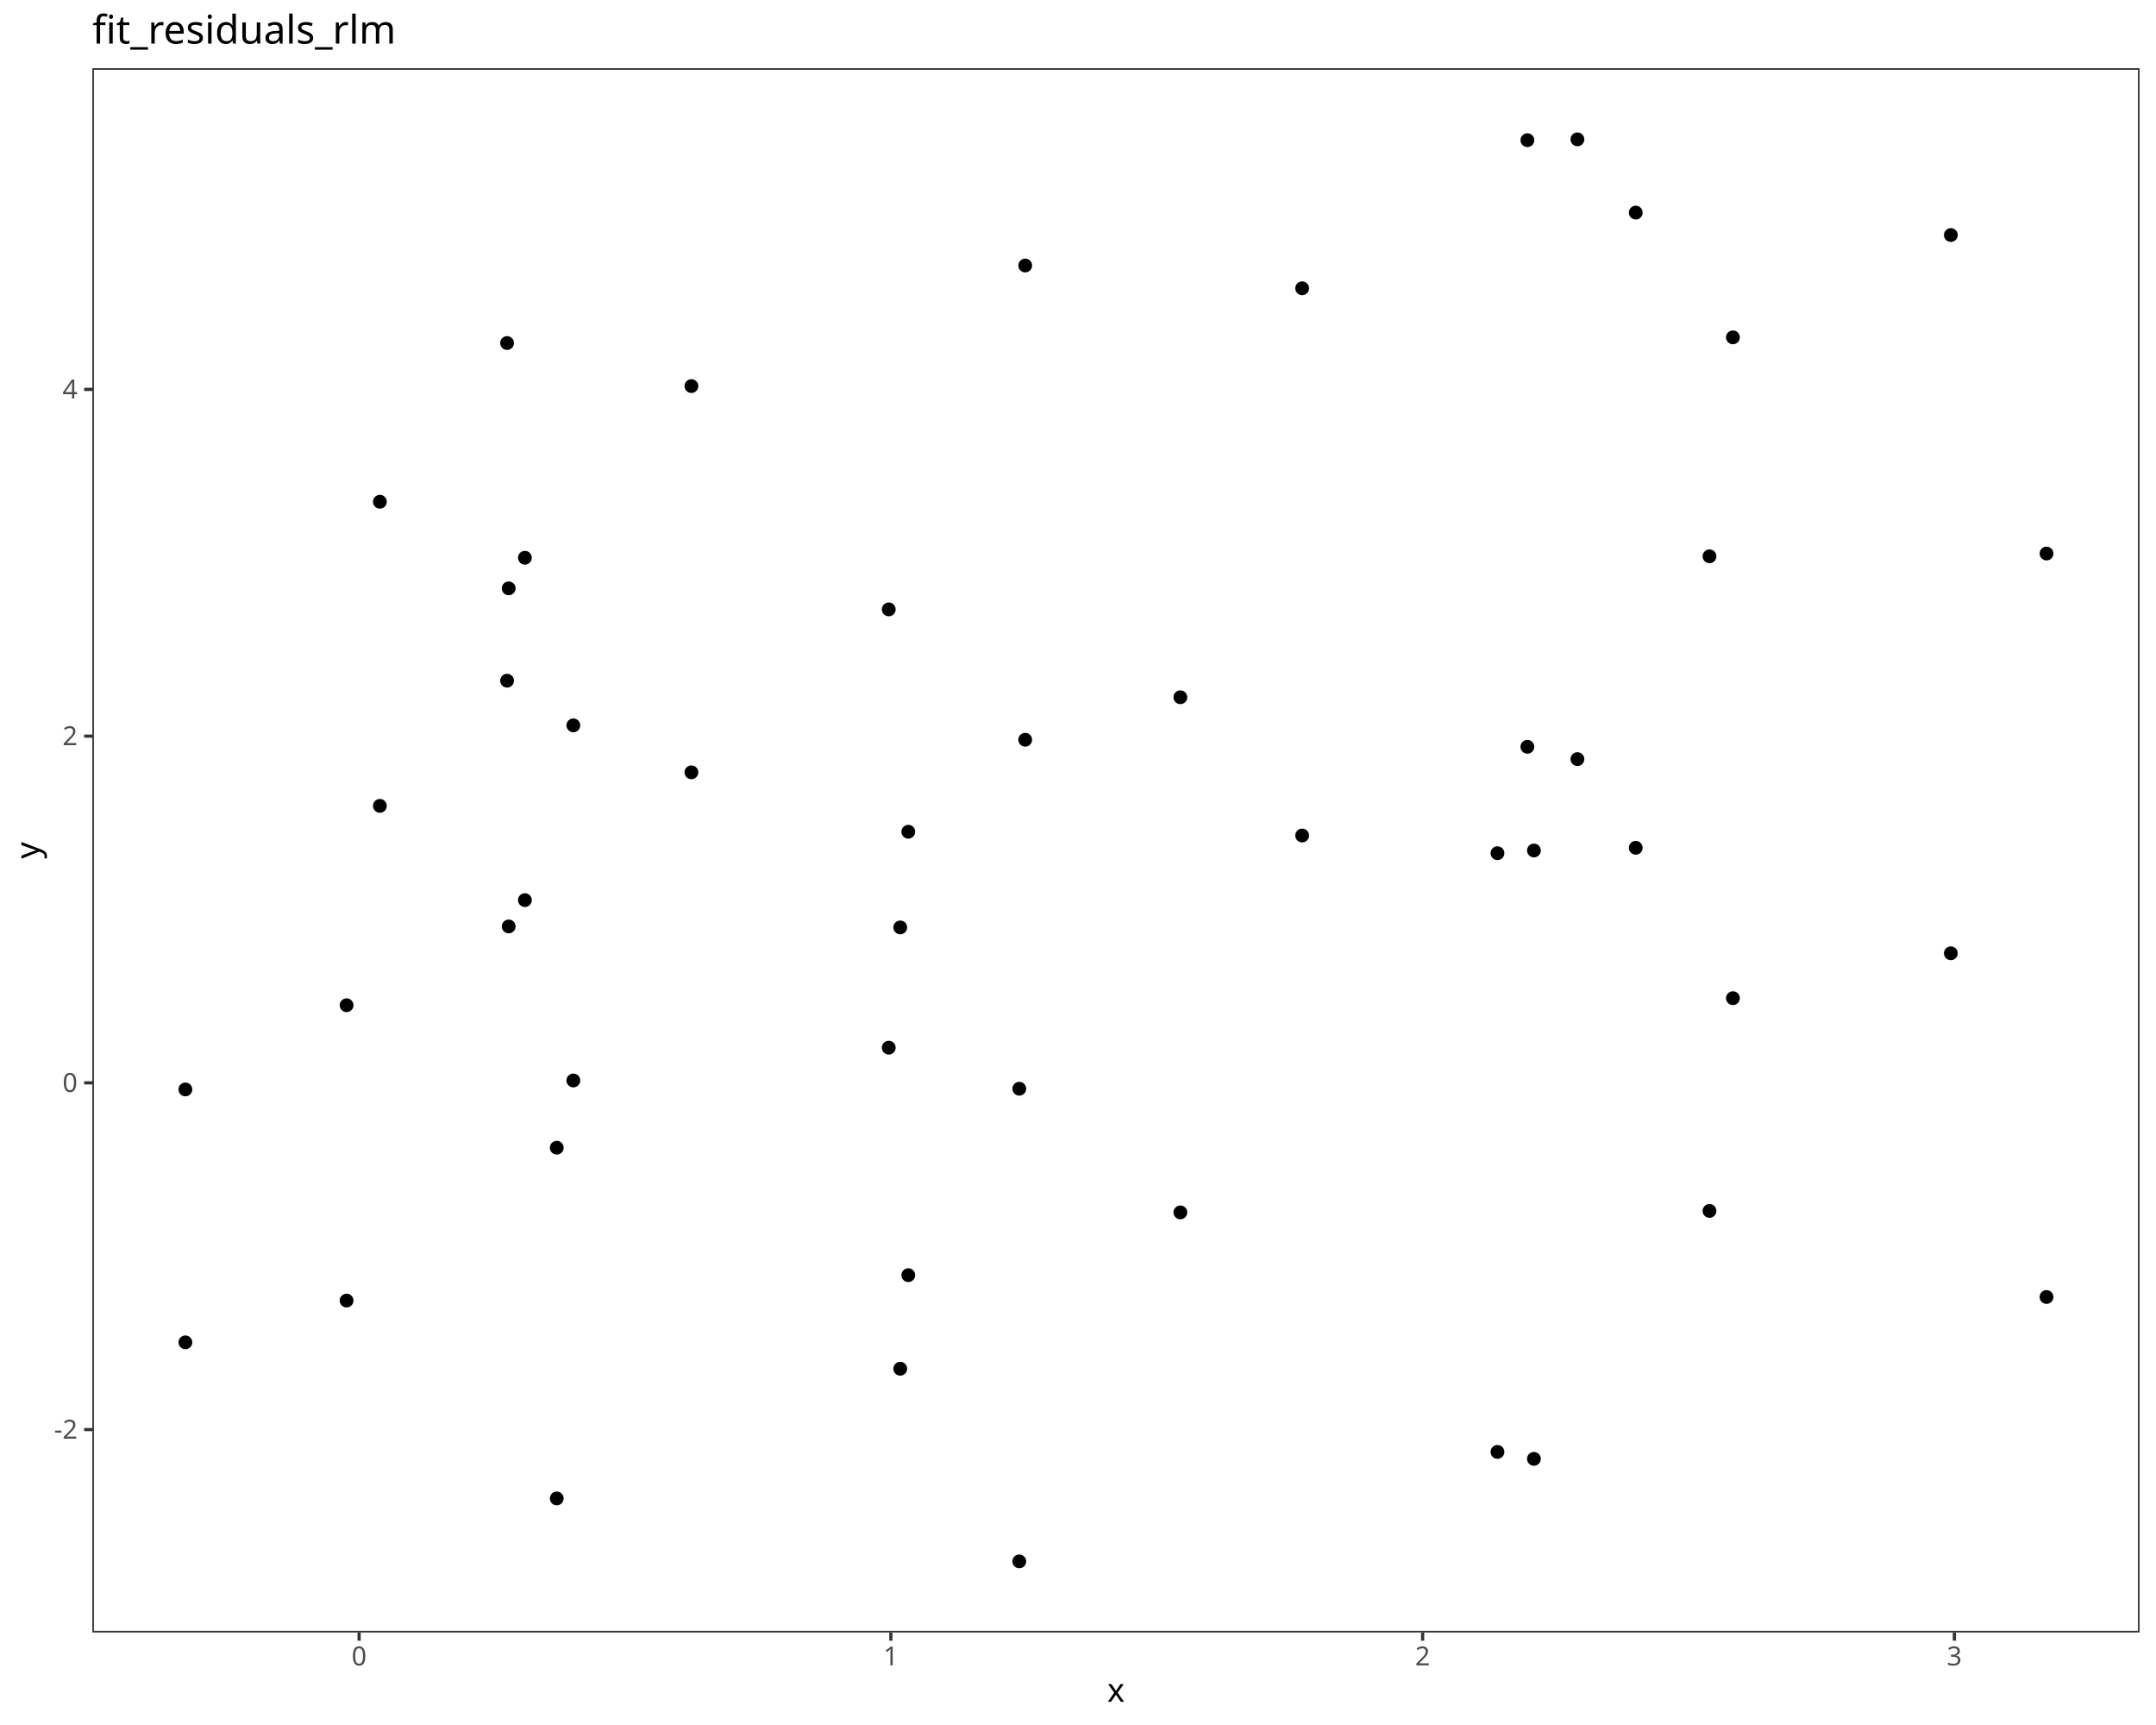
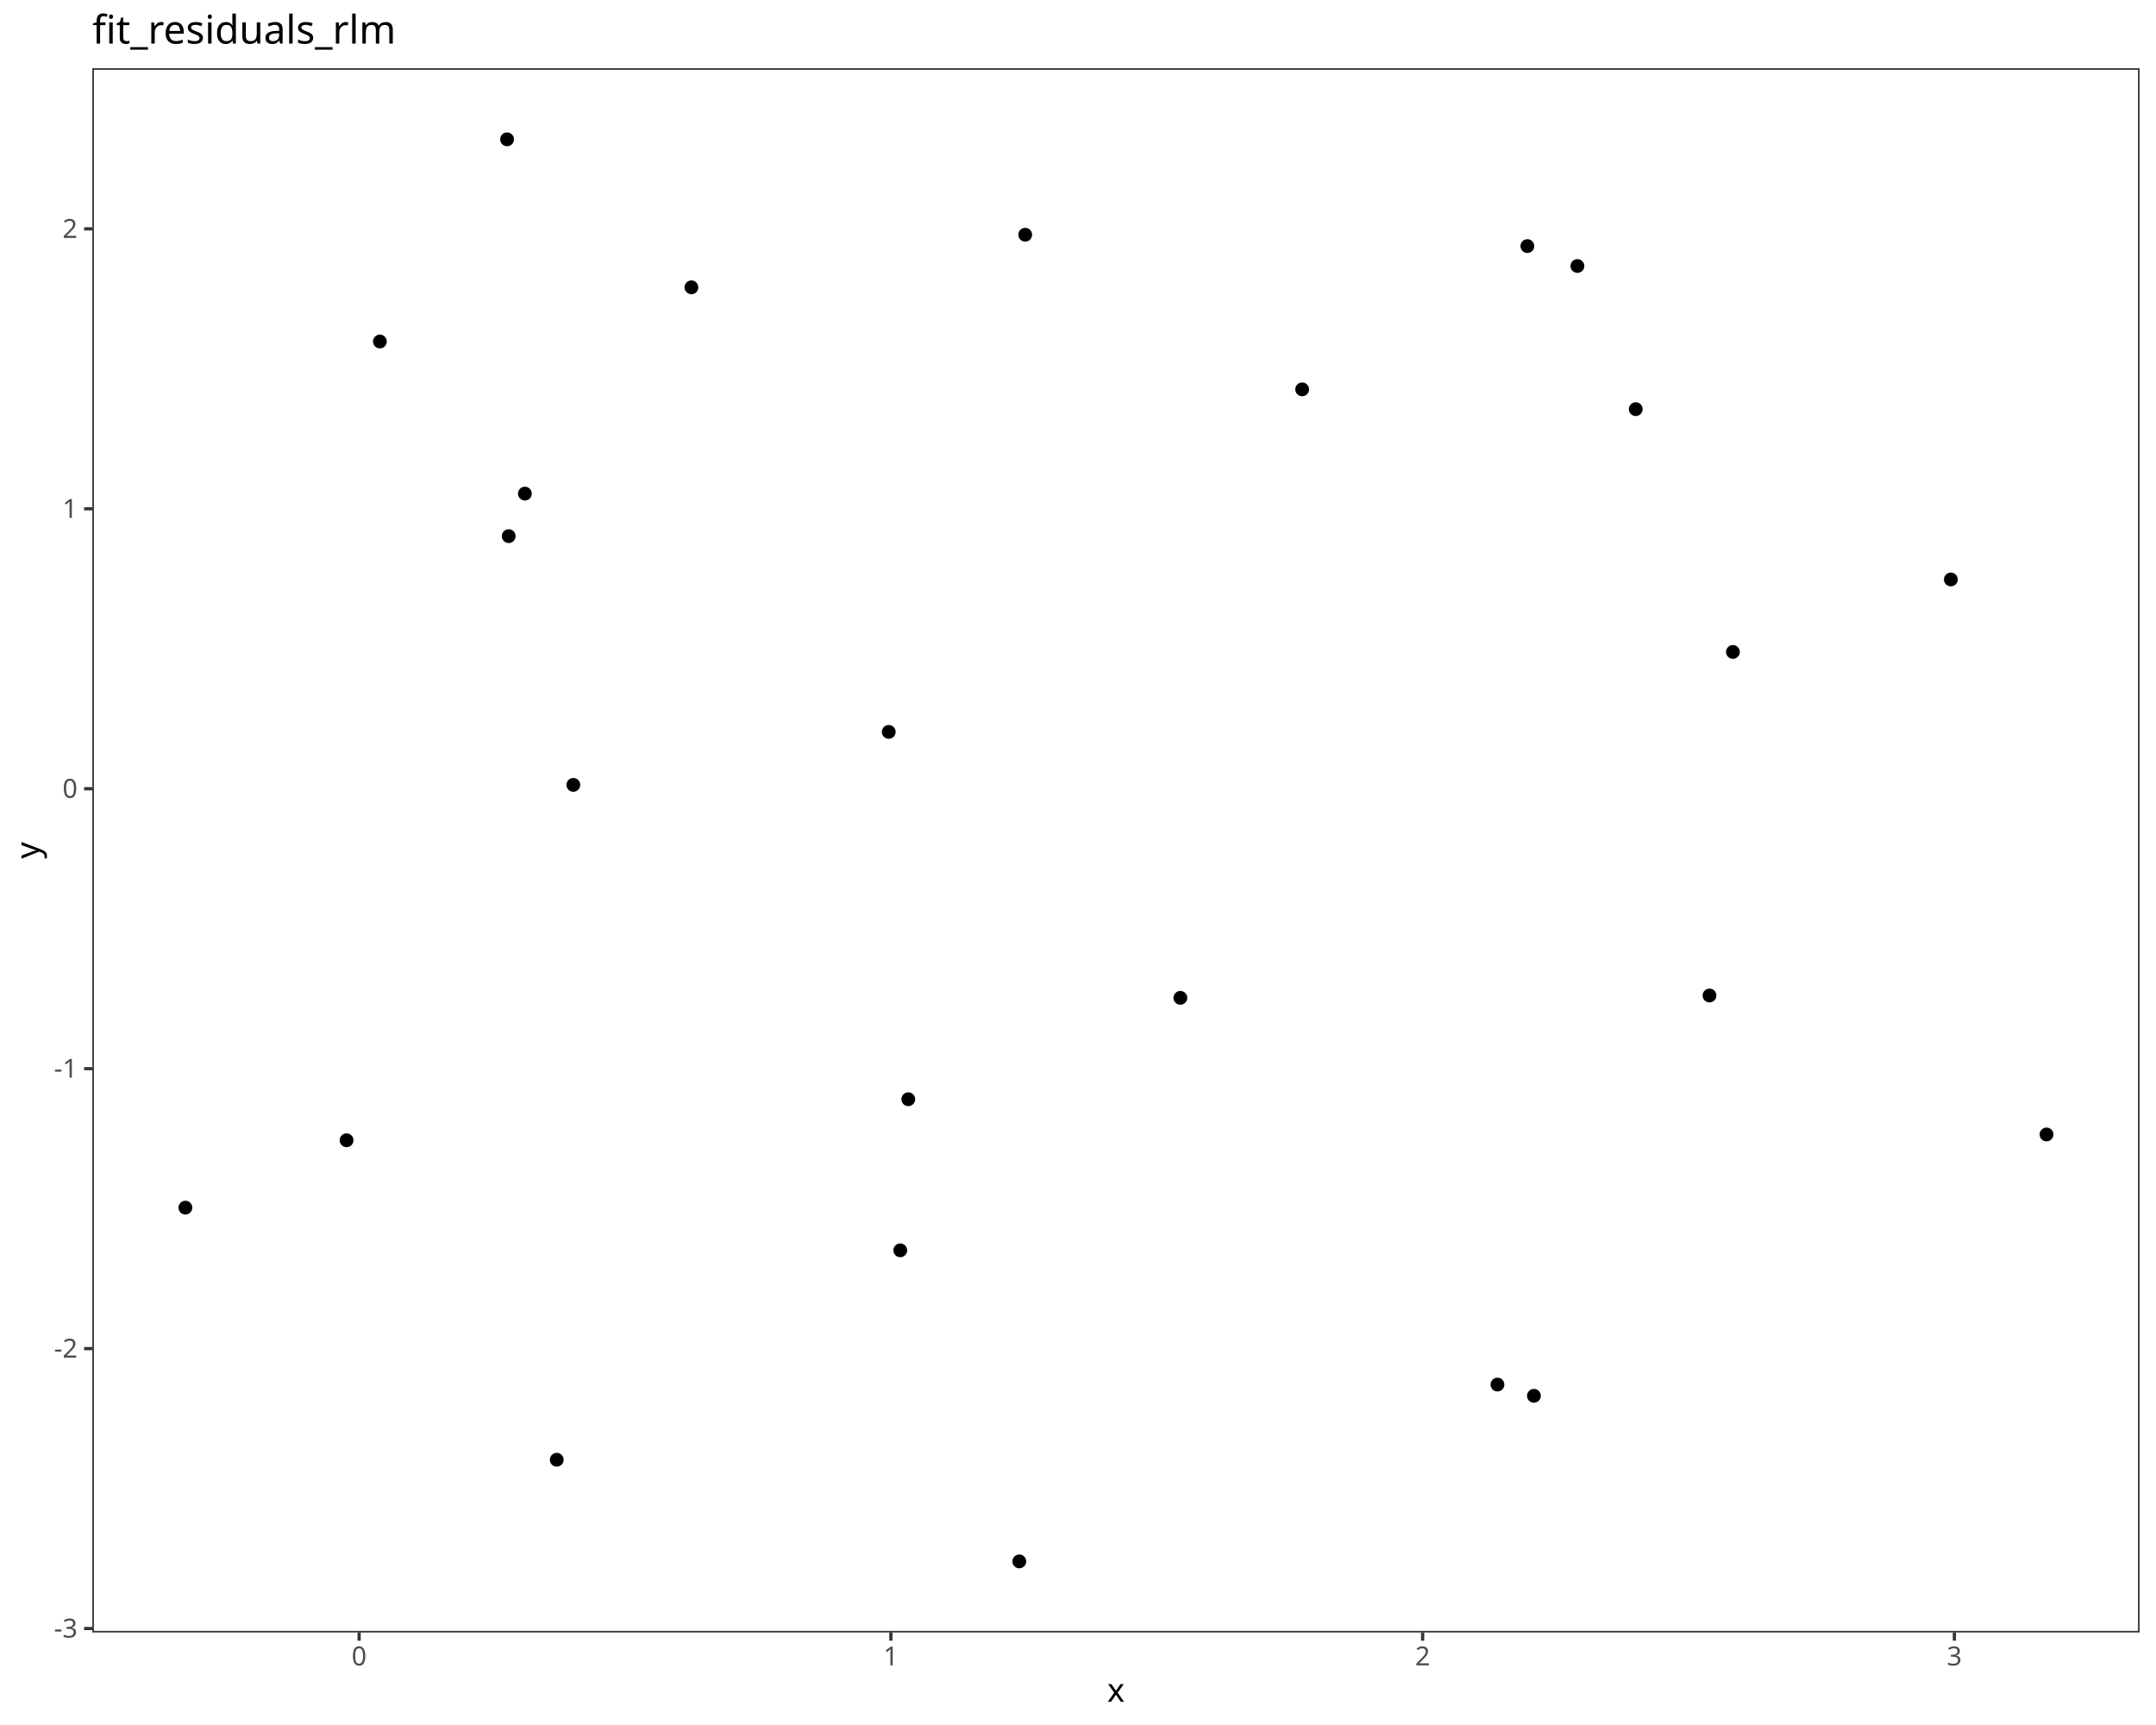
<svg xmlns="http://www.w3.org/2000/svg" class="svglite" data-engine-version="2.0" width="720.00pt" height="576.00pt" viewBox="0 0 720.00 576.00">
  <defs>
    <style type="text/css">
    .svglite line, .svglite polyline, .svglite polygon, .svglite path, .svglite rect, .svglite circle {
      fill: none;
      stroke: #000000;
      stroke-linecap: round;
      stroke-linejoin: round;
      stroke-miterlimit: 10.00;
    }
  </style>
  </defs>
  <rect width="100%" height="100%" style="stroke: none; fill: #FFFFFF;" />
  <defs>
    <clipPath id="cpMC4wMHw3MjAuMDB8MC4wMHw1NzYuMDA=">
      <rect x="0.00" y="0.00" width="720.00" height="576.00" />
    </clipPath>
  </defs>
  <g clip-path="url(#cpMC4wMHw3MjAuMDB8MC4wMHw1NzYuMDA=)">
    <rect x="0.00" y="0.00" width="720.00" height="576.00" style="stroke-width: 1.07; stroke: #FFFFFF; fill: #FFFFFF;" />
  </g>
  <defs>
    <clipPath id="cpMzAuODN8NzE0LjUyfDIyLjc4fDU0NS4xMQ==">
      <rect x="30.83" y="22.78" width="683.69" height="522.33" />
    </clipPath>
  </defs>
  <g clip-path="url(#cpMzAuODN8NzE0LjUyfDIyLjc4fDU0NS4xMQ==)">
    <rect x="30.83" y="22.78" width="683.69" height="522.33" style="stroke-width: 1.07; stroke: none; fill: #FFFFFF;" />
-     <circle cx="61.91" cy="363.78" r="1.95" style="stroke-width: 0.71; fill: #000000;" />
-     <circle cx="115.74" cy="335.66" r="1.95" style="stroke-width: 0.71; fill: #000000;" />
-     <circle cx="300.64" cy="309.68" r="1.95" style="stroke-width: 0.71; fill: #000000;" />
-     <circle cx="340.39" cy="363.54" r="1.95" style="stroke-width: 0.71; fill: #000000;" />
-     <circle cx="185.93" cy="383.23" r="1.95" style="stroke-width: 0.71; fill: #000000;" />
-     <circle cx="512.26" cy="283.99" r="1.95" style="stroke-width: 0.71; fill: #000000;" />
-     <circle cx="191.47" cy="242.21" r="1.95" style="stroke-width: 0.71; fill: #000000;" />
-     <circle cx="296.80" cy="203.48" r="1.95" style="stroke-width: 0.71; fill: #000000;" />
-     <circle cx="500.08" cy="284.89" r="1.95" style="stroke-width: 0.71; fill: #000000;" />
-     <circle cx="169.88" cy="196.46" r="1.95" style="stroke-width: 0.71; fill: #000000;" />
-     <circle cx="303.33" cy="277.73" r="1.95" style="stroke-width: 0.71; fill: #000000;" />
-     <circle cx="394.18" cy="232.82" r="1.95" style="stroke-width: 0.71; fill: #000000;" />
-     <circle cx="126.86" cy="167.54" r="1.95" style="stroke-width: 0.71; fill: #000000;" />
-     <circle cx="570.89" cy="185.76" r="1.95" style="stroke-width: 0.71; fill: #000000;" />
-     <circle cx="169.34" cy="114.54" r="1.95" style="stroke-width: 0.71; fill: #000000;" />
-     <circle cx="683.44" cy="184.83" r="1.95" style="stroke-width: 0.71; fill: #000000;" />
-     <circle cx="434.86" cy="96.26" r="1.95" style="stroke-width: 0.71; fill: #000000;" />
-     <circle cx="230.90" cy="128.92" r="1.95" style="stroke-width: 0.71; fill: #000000;" />
-     <circle cx="175.29" cy="186.24" r="1.95" style="stroke-width: 0.71; fill: #000000;" />
-     <circle cx="342.37" cy="88.66" r="1.95" style="stroke-width: 0.71; fill: #000000;" />
-     <circle cx="578.71" cy="112.65" r="1.95" style="stroke-width: 0.71; fill: #000000;" />
-     <circle cx="510.07" cy="46.81" r="1.95" style="stroke-width: 0.71; fill: #000000;" />
-     <circle cx="526.78" cy="46.53" r="1.95" style="stroke-width: 0.71; fill: #000000;" />
-     <circle cx="651.49" cy="78.48" r="1.95" style="stroke-width: 0.71; fill: #000000;" />
-     <circle cx="546.26" cy="70.99" r="1.95" style="stroke-width: 0.71; fill: #000000;" />
-     <circle cx="61.91" cy="448.22" r="1.95" style="stroke-width: 0.71; fill: #000000;" />
-     <circle cx="115.74" cy="434.28" r="1.95" style="stroke-width: 0.71; fill: #000000;" />
-     <circle cx="300.64" cy="457.04" r="1.95" style="stroke-width: 0.71; fill: #000000;" />
+     <circle cx="61.91" cy="403.25" r="1.95" style="stroke-width: 0.71; fill: #000000;" />
+     <circle cx="115.74" cy="380.75" r="1.95" style="stroke-width: 0.71; fill: #000000;" />
+     <circle cx="300.64" cy="417.50" r="1.95" style="stroke-width: 0.71; fill: #000000;" />
    <circle cx="340.39" cy="521.37" r="1.95" style="stroke-width: 0.71; fill: #000000;" />
-     <circle cx="185.93" cy="500.35" r="1.95" style="stroke-width: 0.71; fill: #000000;" />
-     <circle cx="512.26" cy="487.13" r="1.95" style="stroke-width: 0.71; fill: #000000;" />
-     <circle cx="191.47" cy="360.79" r="1.95" style="stroke-width: 0.71; fill: #000000;" />
-     <circle cx="296.80" cy="349.83" r="1.95" style="stroke-width: 0.71; fill: #000000;" />
-     <circle cx="500.08" cy="484.81" r="1.95" style="stroke-width: 0.71; fill: #000000;" />
-     <circle cx="169.88" cy="309.35" r="1.95" style="stroke-width: 0.71; fill: #000000;" />
-     <circle cx="303.33" cy="425.79" r="1.95" style="stroke-width: 0.71; fill: #000000;" />
-     <circle cx="394.18" cy="404.83" r="1.95" style="stroke-width: 0.71; fill: #000000;" />
-     <circle cx="126.86" cy="269.09" r="1.95" style="stroke-width: 0.71; fill: #000000;" />
-     <circle cx="570.89" cy="404.34" r="1.95" style="stroke-width: 0.71; fill: #000000;" />
-     <circle cx="169.34" cy="227.29" r="1.95" style="stroke-width: 0.71; fill: #000000;" />
-     <circle cx="683.44" cy="433.08" r="1.95" style="stroke-width: 0.71; fill: #000000;" />
-     <circle cx="434.86" cy="278.99" r="1.95" style="stroke-width: 0.71; fill: #000000;" />
-     <circle cx="230.90" cy="257.89" r="1.95" style="stroke-width: 0.71; fill: #000000;" />
-     <circle cx="175.29" cy="300.56" r="1.95" style="stroke-width: 0.71; fill: #000000;" />
-     <circle cx="342.37" cy="247.01" r="1.95" style="stroke-width: 0.71; fill: #000000;" />
-     <circle cx="578.71" cy="333.30" r="1.95" style="stroke-width: 0.71; fill: #000000;" />
-     <circle cx="510.07" cy="249.37" r="1.95" style="stroke-width: 0.71; fill: #000000;" />
-     <circle cx="526.78" cy="253.48" r="1.95" style="stroke-width: 0.71; fill: #000000;" />
-     <circle cx="651.49" cy="318.31" r="1.95" style="stroke-width: 0.71; fill: #000000;" />
-     <circle cx="546.26" cy="283.09" r="1.95" style="stroke-width: 0.71; fill: #000000;" />
+     <circle cx="185.93" cy="487.43" r="1.95" style="stroke-width: 0.71; fill: #000000;" />
+     <circle cx="512.26" cy="466.08" r="1.95" style="stroke-width: 0.71; fill: #000000;" />
+     <circle cx="191.47" cy="262.08" r="1.95" style="stroke-width: 0.71; fill: #000000;" />
+     <circle cx="296.80" cy="244.39" r="1.95" style="stroke-width: 0.71; fill: #000000;" />
+     <circle cx="500.08" cy="462.33" r="1.95" style="stroke-width: 0.71; fill: #000000;" />
+     <circle cx="169.88" cy="179.03" r="1.95" style="stroke-width: 0.71; fill: #000000;" />
+     <circle cx="303.33" cy="367.05" r="1.95" style="stroke-width: 0.71; fill: #000000;" />
+     <circle cx="394.18" cy="333.19" r="1.95" style="stroke-width: 0.71; fill: #000000;" />
+     <circle cx="126.86" cy="114.03" r="1.95" style="stroke-width: 0.71; fill: #000000;" />
+     <circle cx="570.89" cy="332.41" r="1.95" style="stroke-width: 0.71; fill: #000000;" />
+     <circle cx="169.34" cy="46.53" r="1.95" style="stroke-width: 0.71; fill: #000000;" />
+     <circle cx="683.44" cy="378.81" r="1.95" style="stroke-width: 0.71; fill: #000000;" />
+     <circle cx="434.86" cy="130.01" r="1.95" style="stroke-width: 0.71; fill: #000000;" />
+     <circle cx="230.90" cy="95.94" r="1.95" style="stroke-width: 0.71; fill: #000000;" />
+     <circle cx="175.29" cy="164.83" r="1.95" style="stroke-width: 0.71; fill: #000000;" />
+     <circle cx="342.37" cy="78.38" r="1.95" style="stroke-width: 0.71; fill: #000000;" />
+     <circle cx="578.71" cy="217.69" r="1.95" style="stroke-width: 0.71; fill: #000000;" />
+     <circle cx="510.07" cy="82.17" r="1.95" style="stroke-width: 0.71; fill: #000000;" />
+     <circle cx="526.78" cy="88.82" r="1.95" style="stroke-width: 0.71; fill: #000000;" />
+     <circle cx="651.49" cy="193.49" r="1.95" style="stroke-width: 0.71; fill: #000000;" />
+     <circle cx="546.26" cy="136.62" r="1.95" style="stroke-width: 0.71; fill: #000000;" />
    <rect x="30.83" y="22.78" width="683.69" height="522.33" style="stroke-width: 1.07; stroke: #333333;" />
  </g>
  <g clip-path="url(#cpMC4wMHw3MjAuMDB8MC4wMHw1NzYuMDA=)">
-     <text x="25.90" y="480.39" text-anchor="end" style="font-size: 8.80px; fill: #4D4D4D; font-family: sans;" textLength="7.82px" lengthAdjust="spacingAndGlyphs">-2</text>
-     <text x="25.90" y="364.61" text-anchor="end" style="font-size: 8.80px; fill: #4D4D4D; font-family: sans;" textLength="4.89px" lengthAdjust="spacingAndGlyphs">0</text>
-     <text x="25.90" y="248.83" text-anchor="end" style="font-size: 8.80px; fill: #4D4D4D; font-family: sans;" textLength="4.89px" lengthAdjust="spacingAndGlyphs">2</text>
-     <text x="25.90" y="133.05" text-anchor="end" style="font-size: 8.80px; fill: #4D4D4D; font-family: sans;" textLength="4.89px" lengthAdjust="spacingAndGlyphs">4</text>
-     <polyline points="28.09,477.36 30.83,477.36 " style="stroke-width: 1.07; stroke: #333333; stroke-linecap: butt;" />
-     <polyline points="28.09,361.58 30.83,361.58 " style="stroke-width: 1.07; stroke: #333333; stroke-linecap: butt;" />
-     <polyline points="28.09,245.80 30.83,245.80 " style="stroke-width: 1.07; stroke: #333333; stroke-linecap: butt;" />
-     <polyline points="28.09,130.03 30.83,130.03 " style="stroke-width: 1.07; stroke: #333333; stroke-linecap: butt;" />
+     <text x="25.90" y="546.81" text-anchor="end" style="font-size: 8.80px; fill: #4D4D4D; font-family: sans;" textLength="7.82px" lengthAdjust="spacingAndGlyphs">-3</text>
+     <text x="25.90" y="453.34" text-anchor="end" style="font-size: 8.80px; fill: #4D4D4D; font-family: sans;" textLength="7.82px" lengthAdjust="spacingAndGlyphs">-2</text>
+     <text x="25.90" y="359.87" text-anchor="end" style="font-size: 8.80px; fill: #4D4D4D; font-family: sans;" textLength="7.82px" lengthAdjust="spacingAndGlyphs">-1</text>
+     <text x="25.90" y="266.39" text-anchor="end" style="font-size: 8.80px; fill: #4D4D4D; font-family: sans;" textLength="4.89px" lengthAdjust="spacingAndGlyphs">0</text>
+     <text x="25.90" y="172.92" text-anchor="end" style="font-size: 8.80px; fill: #4D4D4D; font-family: sans;" textLength="4.89px" lengthAdjust="spacingAndGlyphs">1</text>
+     <text x="25.90" y="79.45" text-anchor="end" style="font-size: 8.80px; fill: #4D4D4D; font-family: sans;" textLength="4.89px" lengthAdjust="spacingAndGlyphs">2</text>
+     <polyline points="28.09,543.78 30.83,543.78 " style="stroke-width: 1.07; stroke: #333333; stroke-linecap: butt;" />
+     <polyline points="28.09,450.31 30.83,450.31 " style="stroke-width: 1.07; stroke: #333333; stroke-linecap: butt;" />
+     <polyline points="28.09,356.84 30.83,356.84 " style="stroke-width: 1.07; stroke: #333333; stroke-linecap: butt;" />
+     <polyline points="28.09,263.37 30.83,263.37 " style="stroke-width: 1.07; stroke: #333333; stroke-linecap: butt;" />
+     <polyline points="28.09,169.89 30.83,169.89 " style="stroke-width: 1.07; stroke: #333333; stroke-linecap: butt;" />
+     <polyline points="28.09,76.42 30.83,76.42 " style="stroke-width: 1.07; stroke: #333333; stroke-linecap: butt;" />
    <polyline points="119.93,547.85 119.93,545.11 " style="stroke-width: 1.07; stroke: #333333; stroke-linecap: butt;" />
    <polyline points="297.51,547.85 297.51,545.11 " style="stroke-width: 1.07; stroke: #333333; stroke-linecap: butt;" />
    <polyline points="475.09,547.85 475.09,545.11 " style="stroke-width: 1.07; stroke: #333333; stroke-linecap: butt;" />
    <polyline points="652.67,547.85 652.67,545.11 " style="stroke-width: 1.07; stroke: #333333; stroke-linecap: butt;" />
    <text x="119.93" y="556.10" text-anchor="middle" style="font-size: 8.80px; fill: #4D4D4D; font-family: sans;" textLength="4.89px" lengthAdjust="spacingAndGlyphs">0</text>
    <text x="297.51" y="556.10" text-anchor="middle" style="font-size: 8.80px; fill: #4D4D4D; font-family: sans;" textLength="4.89px" lengthAdjust="spacingAndGlyphs">1</text>
    <text x="475.09" y="556.10" text-anchor="middle" style="font-size: 8.80px; fill: #4D4D4D; font-family: sans;" textLength="4.89px" lengthAdjust="spacingAndGlyphs">2</text>
    <text x="652.67" y="556.10" text-anchor="middle" style="font-size: 8.80px; fill: #4D4D4D; font-family: sans;" textLength="4.89px" lengthAdjust="spacingAndGlyphs">3</text>
    <text x="372.67" y="568.24" text-anchor="middle" style="font-size: 11.00px; font-family: sans;" textLength="5.50px" lengthAdjust="spacingAndGlyphs">x</text>
    <text transform="translate(13.05,283.95) rotate(-90)" text-anchor="middle" style="font-size: 11.00px; font-family: sans;" textLength="5.50px" lengthAdjust="spacingAndGlyphs">y</text>
    <text x="30.83" y="14.56" style="font-size: 13.20px; font-family: sans;" textLength="96.11px" lengthAdjust="spacingAndGlyphs">fit_residuals_rlm</text>
  </g>
</svg>
